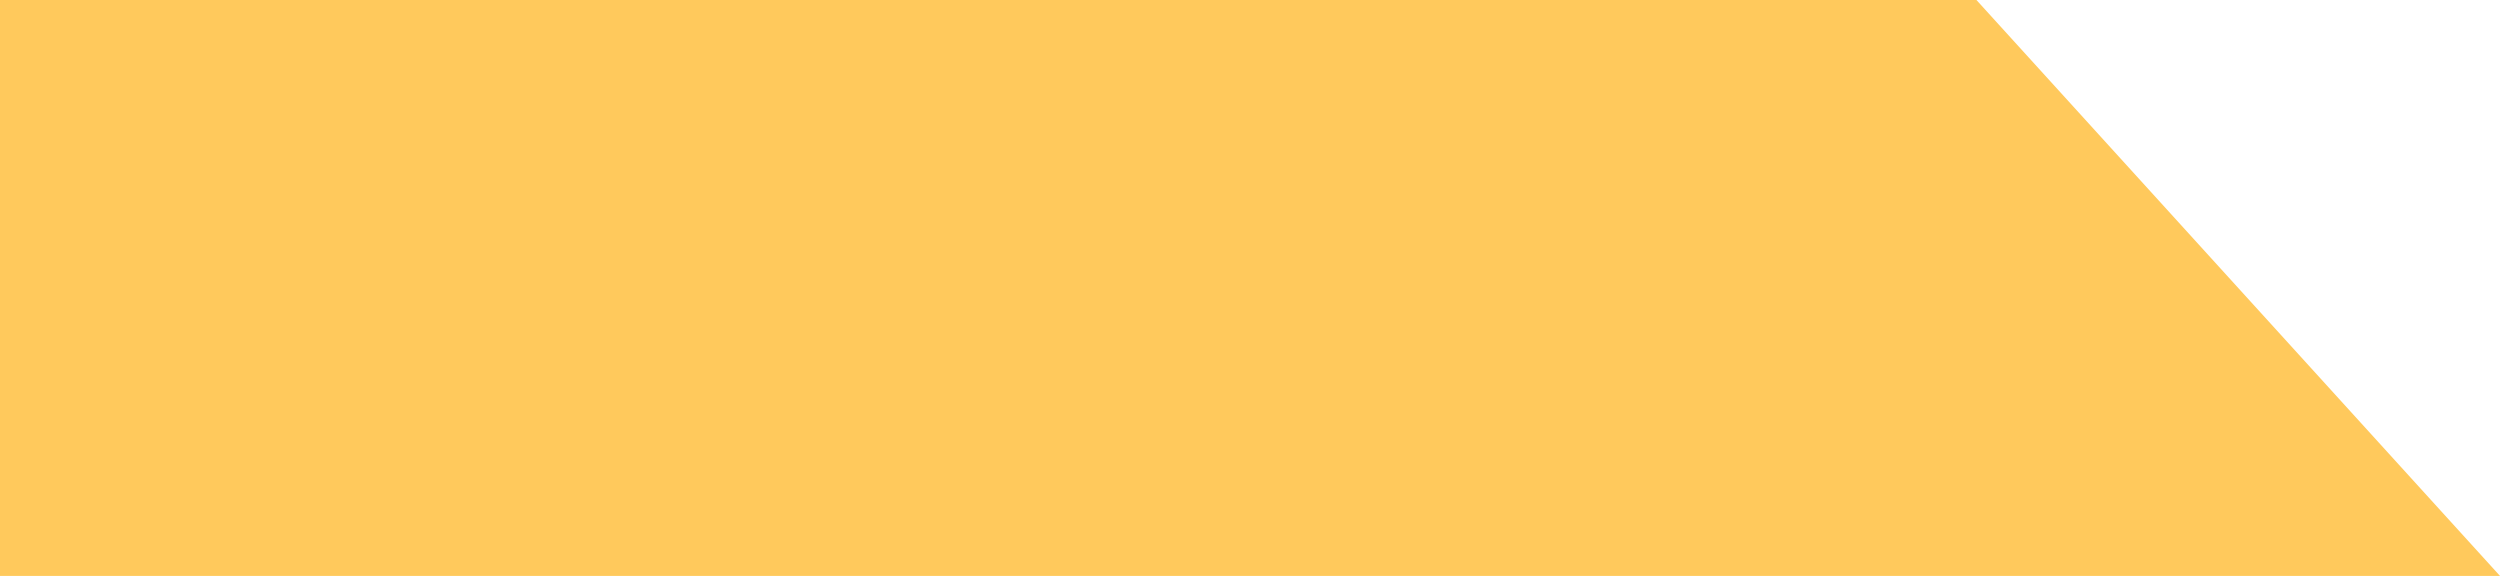
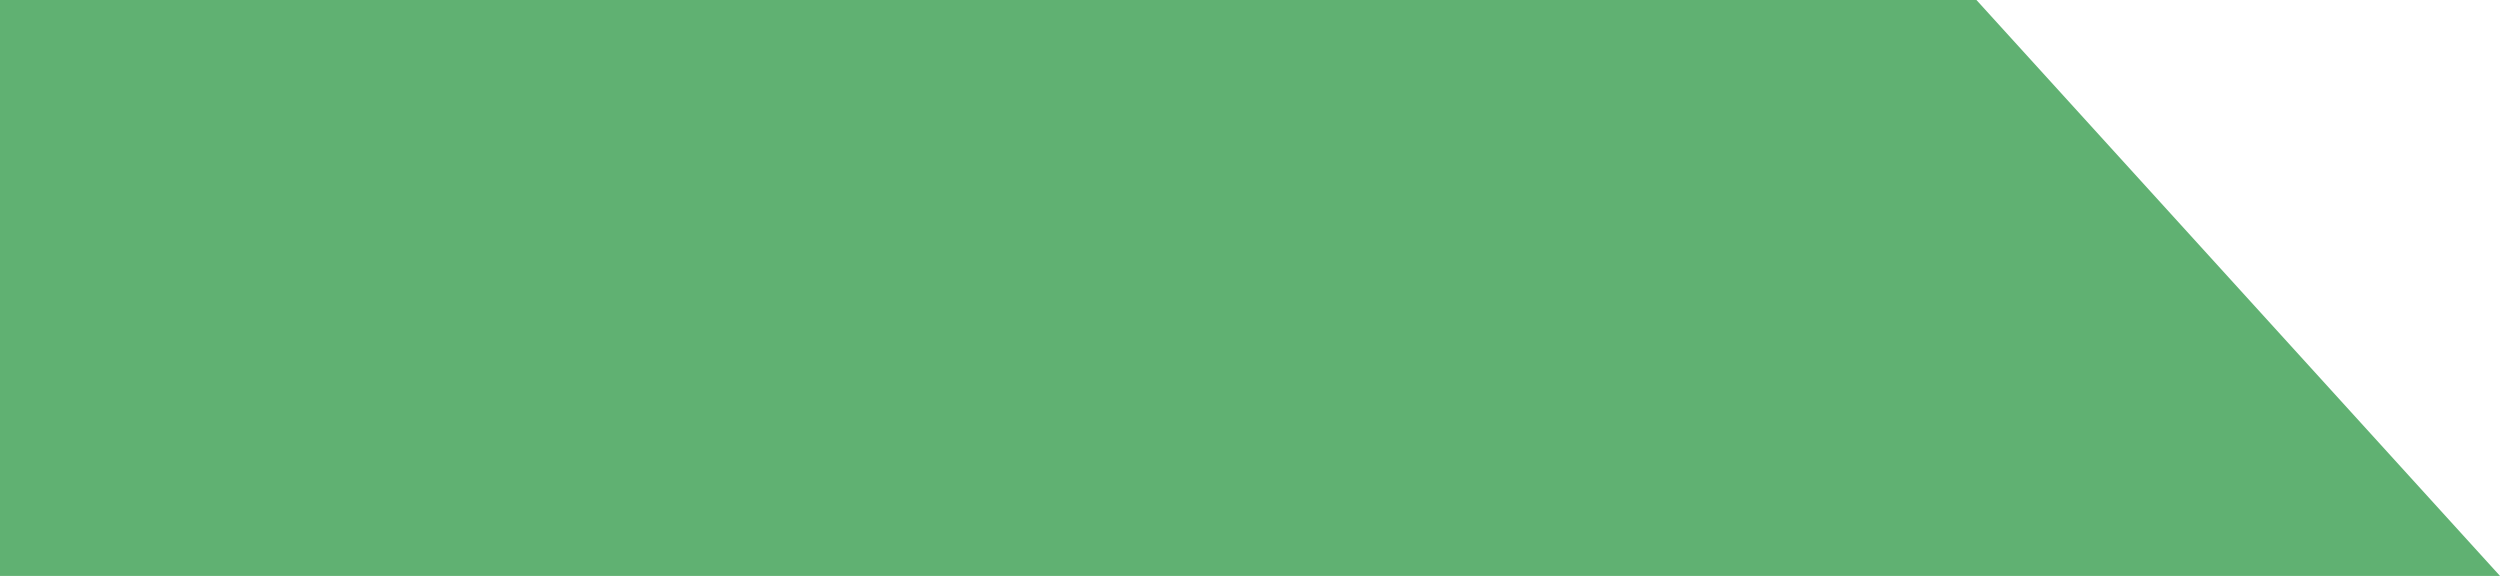
<svg xmlns="http://www.w3.org/2000/svg" width="191" height="44" viewBox="0 0 191 44" fill="none">
-   <path id="Rectangle 776" d="M0 0H151L191 44H0V0Z" fill="#FFC95C" />
+   <path id="Rectangle 776" d="M0 0H151L191 44H0V0Z" fill="#60B172" />
</svg>
